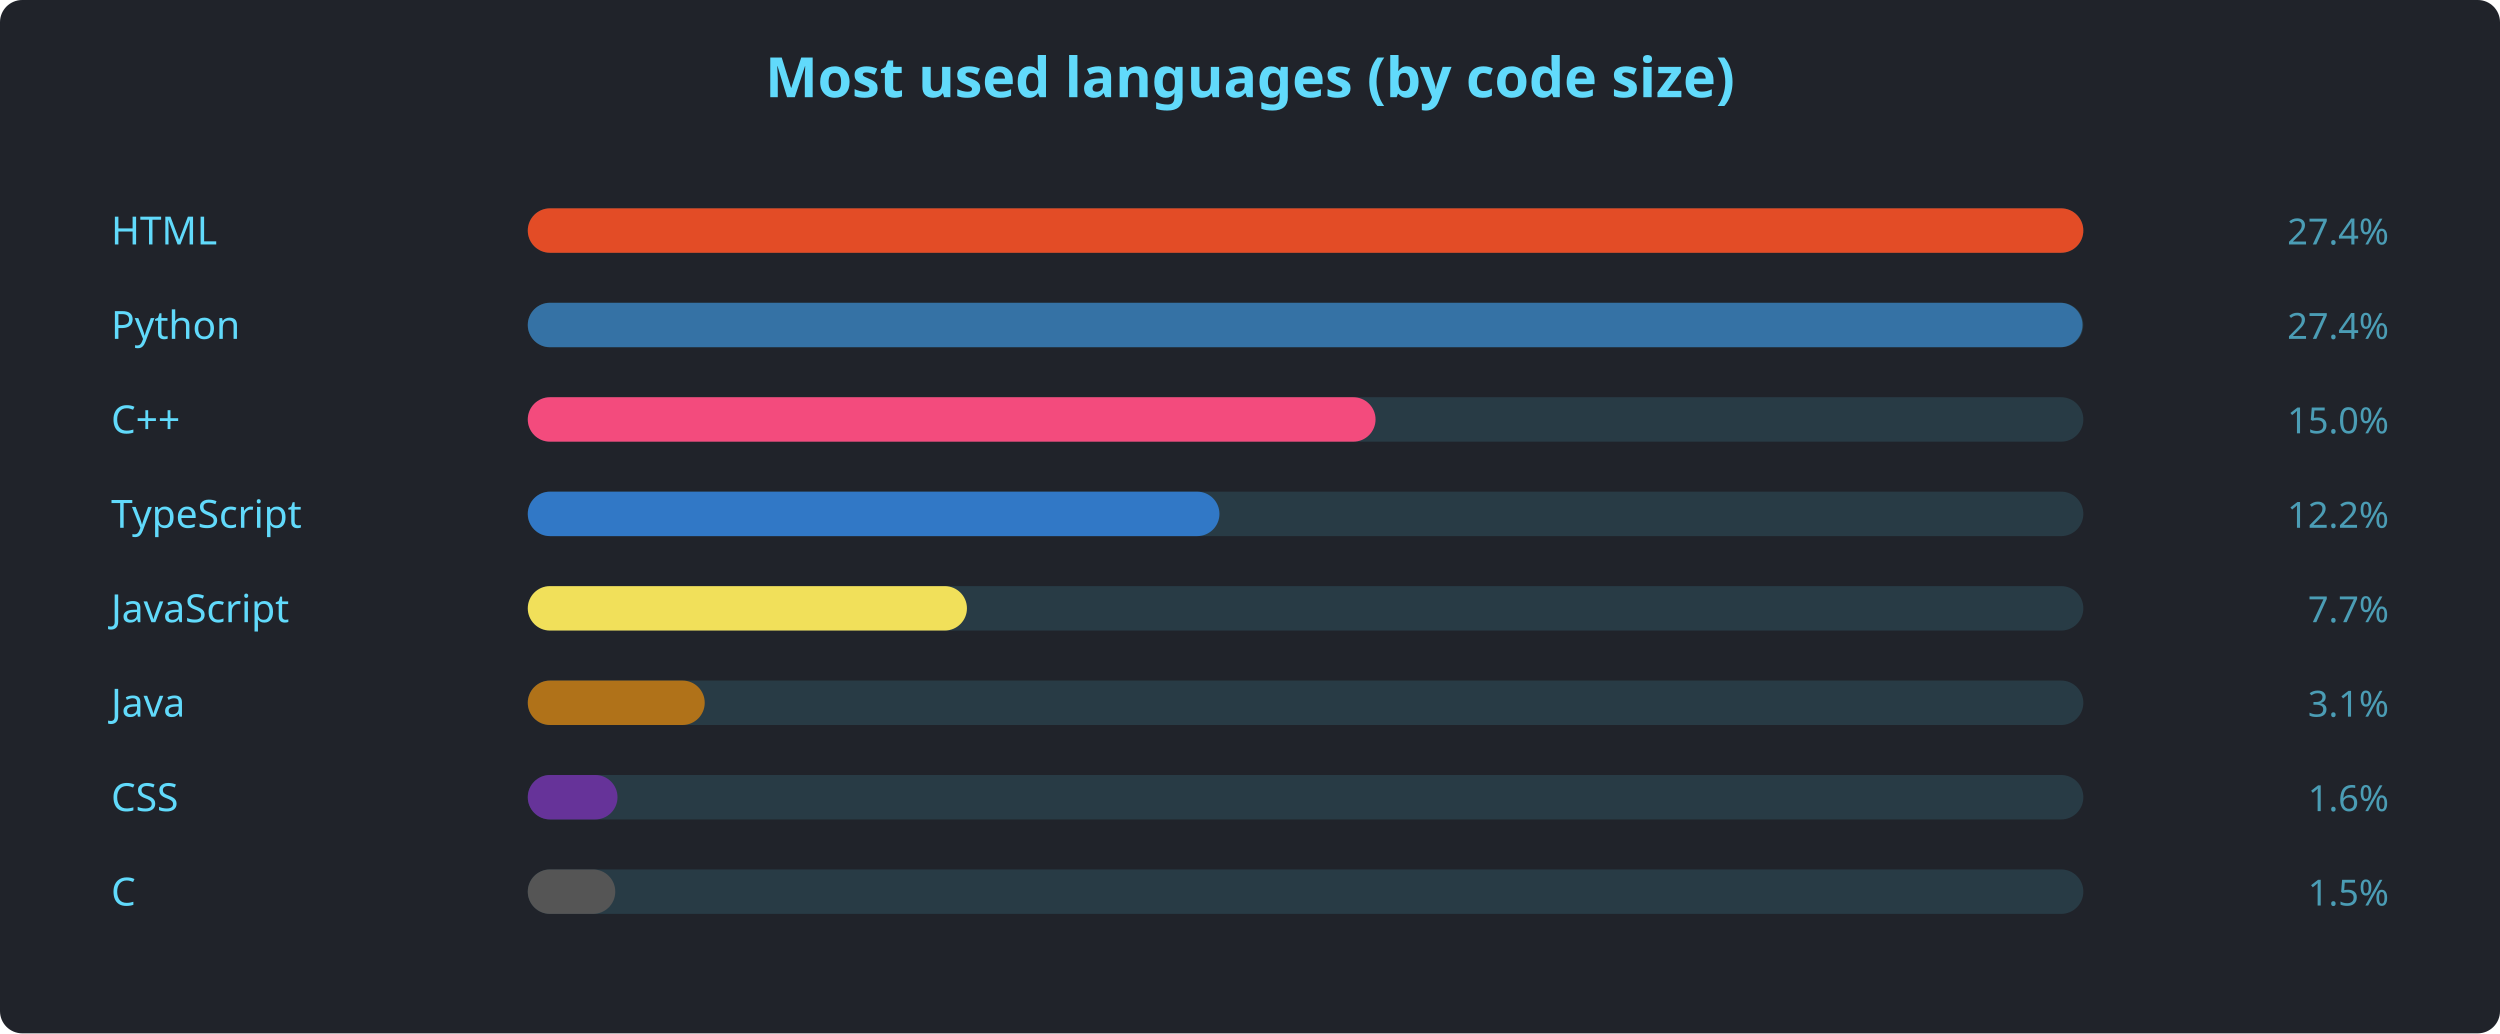
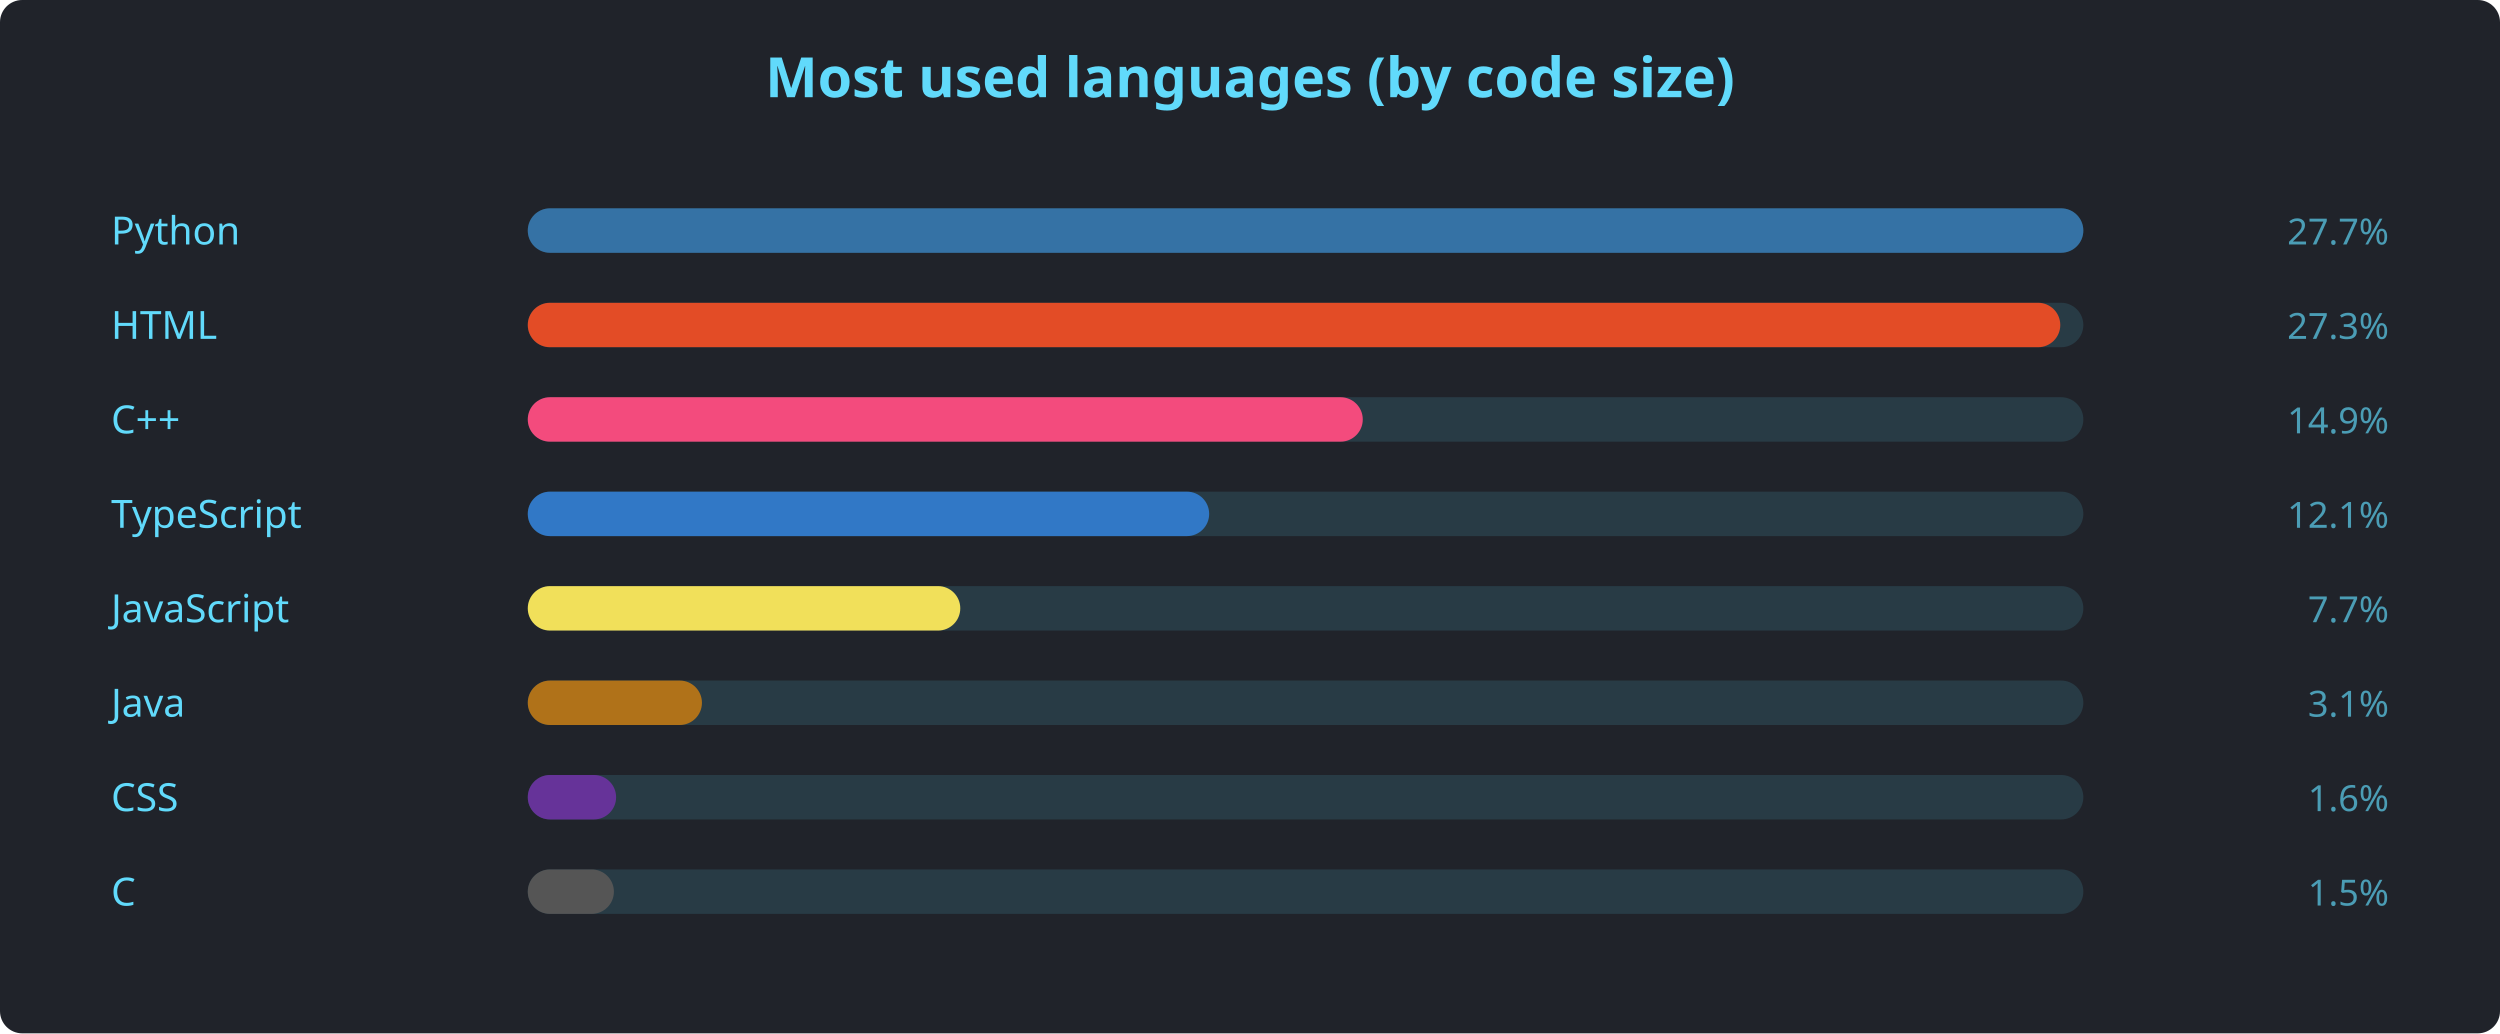
<svg xmlns="http://www.w3.org/2000/svg" width="900" height="372" viewBox="0 0 900 372" font-family="'Segoe UI', Ubuntu, sans-serif">
  <rect width="900" height="372" rx="8" fill="#20232a" />
  <text x="450" y="35" text-anchor="middle" fill="#61dafb" font-size="20" font-weight="600">Most used languages (by code size)</text>
-   <text x="40" y="88" fill="#61dafb" font-size="14">HTML</text>
+   <text x="40" y="88" fill="#61dafb" font-size="14">Python</text>
  <rect x="190" y="75" width="560" height="16" rx="8" fill="#61dafb22" />
-   <rect x="190" y="75" width="560.0" height="16" rx="8" fill="#e34c26" />
-   <text x="860" y="88" text-anchor="end" fill="#61dafbaa" font-size="13">27.4%</text>
-   <text x="40" y="122" fill="#61dafb" font-size="14">Python</text>
+   <rect x="190" y="75" width="560.0" height="16" rx="8" fill="#3572A5" />
+   <text x="860" y="88" text-anchor="end" fill="#61dafbaa" font-size="13">27.7%</text>
+   <text x="40" y="122" fill="#61dafb" font-size="14">HTML</text>
  <rect x="190" y="109" width="560" height="16" rx="8" fill="#61dafb22" />
-   <rect x="190" y="109" width="559.7" height="16" rx="8" fill="#3572A5" />
-   <text x="860" y="122" text-anchor="end" fill="#61dafbaa" font-size="13">27.4%</text>
+   <rect x="190" y="109" width="551.7" height="16" rx="8" fill="#e34c26" />
+   <text x="860" y="122" text-anchor="end" fill="#61dafbaa" font-size="13">27.3%</text>
  <text x="40" y="156" fill="#61dafb" font-size="14">C++</text>
  <rect x="190" y="143" width="560" height="16" rx="8" fill="#61dafb22" />
-   <rect x="190" y="143" width="305.2" height="16" rx="8" fill="#f34b7d" />
-   <text x="860" y="156" text-anchor="end" fill="#61dafbaa" font-size="13">15.0%</text>
+   <rect x="190" y="143" width="300.6" height="16" rx="8" fill="#f34b7d" />
+   <text x="860" y="156" text-anchor="end" fill="#61dafbaa" font-size="13">14.9%</text>
  <text x="40" y="190" fill="#61dafb" font-size="14">TypeScript</text>
  <rect x="190" y="177" width="560" height="16" rx="8" fill="#61dafb22" />
-   <rect x="190" y="177" width="249.0" height="16" rx="8" fill="#3178c6" />
-   <text x="860" y="190" text-anchor="end" fill="#61dafbaa" font-size="13">12.2%</text>
+   <rect x="190" y="177" width="245.3" height="16" rx="8" fill="#3178c6" />
+   <text x="860" y="190" text-anchor="end" fill="#61dafbaa" font-size="13">12.1%</text>
  <text x="40" y="224" fill="#61dafb" font-size="14">JavaScript</text>
  <rect x="190" y="211" width="560" height="16" rx="8" fill="#61dafb22" />
-   <rect x="190" y="211" width="158.1" height="16" rx="8" fill="#f1e05a" />
+   <rect x="190" y="211" width="155.7" height="16" rx="8" fill="#f1e05a" />
  <text x="860" y="224" text-anchor="end" fill="#61dafbaa" font-size="13">7.7%</text>
  <text x="40" y="258" fill="#61dafb" font-size="14">Java</text>
  <rect x="190" y="245" width="560" height="16" rx="8" fill="#61dafb22" />
-   <rect x="190" y="245" width="63.7" height="16" rx="8" fill="#b07219" />
+   <rect x="190" y="245" width="62.7" height="16" rx="8" fill="#b07219" />
  <text x="860" y="258" text-anchor="end" fill="#61dafbaa" font-size="13">3.1%</text>
  <text x="40" y="292" fill="#61dafb" font-size="14">CSS</text>
  <rect x="190" y="279" width="560" height="16" rx="8" fill="#61dafb22" />
-   <rect x="190" y="279" width="32.3" height="16" rx="8" fill="#663399" />
+   <rect x="190" y="279" width="31.8" height="16" rx="8" fill="#663399" />
  <text x="860" y="292" text-anchor="end" fill="#61dafbaa" font-size="13">1.6%</text>
  <text x="40" y="326" fill="#61dafb" font-size="14">C</text>
  <rect x="190" y="313" width="560" height="16" rx="8" fill="#61dafb22" />
-   <rect x="190" y="313" width="31.5" height="16" rx="8" fill="#555555" />
+   <rect x="190" y="313" width="31.0" height="16" rx="8" fill="#555555" />
  <text x="860" y="326" text-anchor="end" fill="#61dafbaa" font-size="13">1.5%</text>
</svg>
